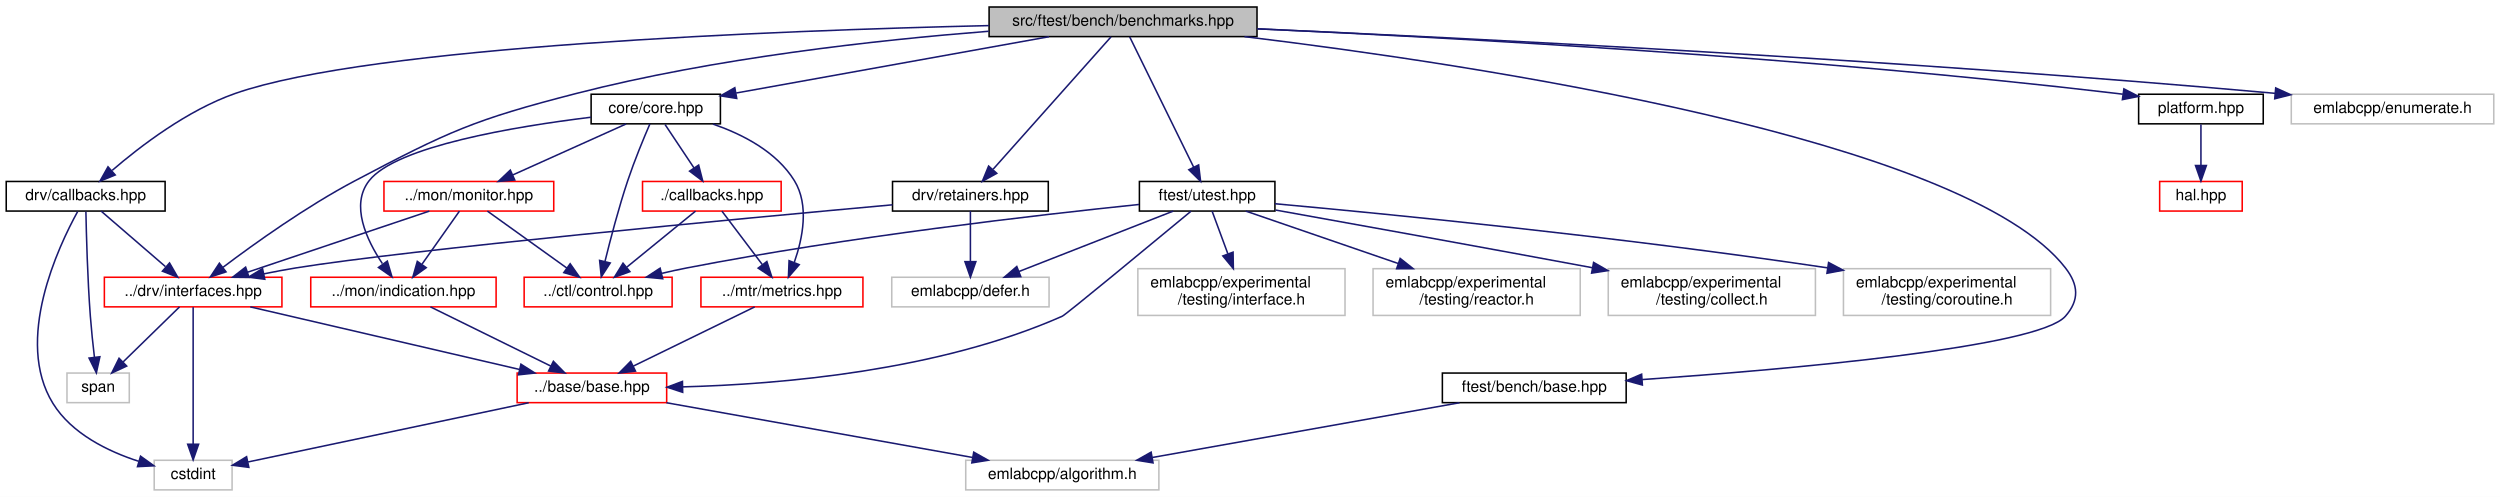
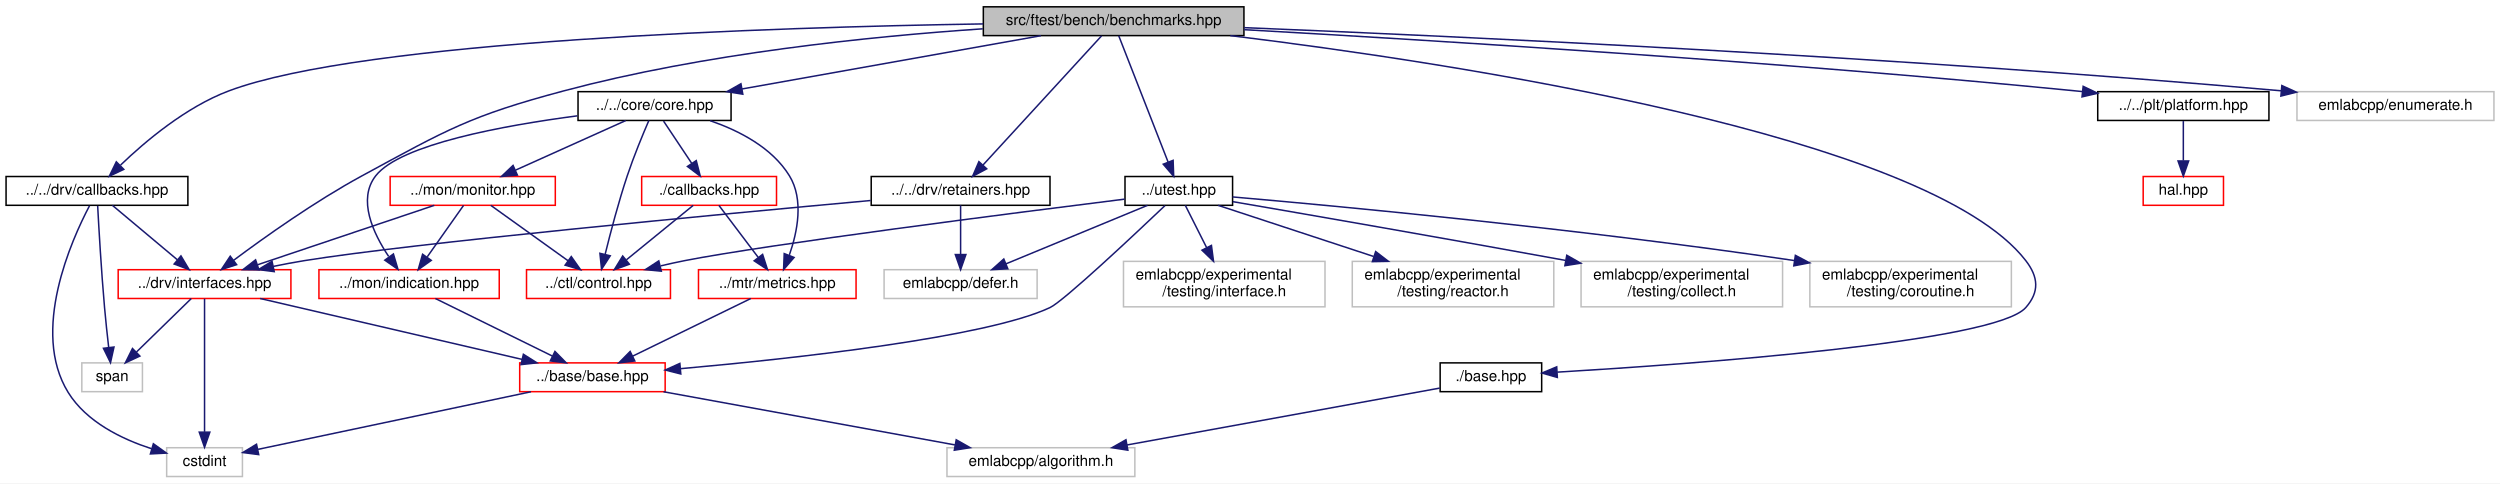
- <svg xmlns="http://www.w3.org/2000/svg" xmlns:xlink="http://www.w3.org/1999/xlink" width="1605pt" height="319pt" viewBox="0.00 0.00 1605.00 319.00">
+ <svg xmlns="http://www.w3.org/2000/svg" xmlns:xlink="http://www.w3.org/1999/xlink" width="1650pt" height="319pt" viewBox="0.00 0.00 1650.00 319.00">
  <g id="graph0" class="graph" transform="scale(1 1) rotate(0) translate(4 315)">
-     <polygon fill="white" stroke="transparent" points="-4,4 -4,-315 1601,-315 1601,4 -4,4" />
+     <polygon fill="white" stroke="transparent" points="-4,4 -4,-315 1646,-315 1646,4 -4,4" />
    <g id="node1" class="node">
      <g id="a_node1">
        <a xlink:title=" ">
-           <polygon fill="#bfbfbf" stroke="black" points="631,-291.5 631,-310.5 803,-310.5 803,-291.5 631,-291.5" />
-           <text text-anchor="middle" x="717" y="-298.5" font-family="Helvetica,sans-Serif" font-size="10.00">src/ftest/bench/benchmarks.hpp</text>
+           <polygon fill="#bfbfbf" stroke="black" points="645,-291.5 645,-310.5 817,-310.5 817,-291.5 645,-291.5" />
+           <text text-anchor="middle" x="731" y="-298.5" font-family="Helvetica,sans-Serif" font-size="10.00">src/ftest/bench/benchmarks.hpp</text>
        </a>
      </g>
    </g>
    <g id="node2" class="node">
      <g id="a_node2">
        <a xlink:href="core_8hpp.html" target="_top" xlink:title=" ">
-           <polygon fill="white" stroke="black" points="375.5,-235.5 375.5,-254.5 458.5,-254.5 458.5,-235.5 375.5,-235.5" />
-           <text text-anchor="middle" x="417" y="-242.5" font-family="Helvetica,sans-Serif" font-size="10.00">core/core.hpp</text>
+           <polygon fill="white" stroke="black" points="377.5,-235.5 377.5,-254.5 478.5,-254.5 478.5,-235.5 377.5,-235.5" />
+           <text text-anchor="middle" x="428" y="-242.5" font-family="Helvetica,sans-Serif" font-size="10.00">../../core/core.hpp</text>
        </a>
      </g>
    </g>
    <g id="edge1" class="edge">
-       <path fill="none" stroke="midnightblue" d="M669.46,-291.44C614.71,-281.59 525.08,-265.45 468.65,-255.3" />
-       <polygon fill="midnightblue" stroke="midnightblue" points="468.98,-251.8 458.52,-253.47 467.74,-258.69 468.98,-251.8" />
+       <path fill="none" stroke="midnightblue" d="M682.99,-291.44C629.47,-281.9 542.93,-266.48 485.76,-256.29" />
+       <polygon fill="midnightblue" stroke="midnightblue" points="486.25,-252.83 475.79,-254.52 485.02,-259.72 486.25,-252.83" />
    </g>
    <g id="node9" class="node">
      <g id="a_node9">
        <a xlink:href="interfaces_8hpp.html" target="_top" xlink:title=" ">
-           <polygon fill="white" stroke="red" points="63,-118 63,-137 177,-137 177,-118 63,-118" />
-           <text text-anchor="middle" x="120" y="-125" font-family="Helvetica,sans-Serif" font-size="10.00">../drv/interfaces.hpp</text>
+           <polygon fill="white" stroke="red" points="74,-118 74,-137 188,-137 188,-118 74,-118" />
+           <text text-anchor="middle" x="131" y="-125" font-family="Helvetica,sans-Serif" font-size="10.00">../drv/interfaces.hpp</text>
        </a>
      </g>
    </g>
    <g id="edge23" class="edge">
-       <path fill="none" stroke="midnightblue" d="M630.77,-294.93C559.02,-289.29 454.66,-277.79 366,-255 300.29,-238.11 284,-230.67 224,-199 192.74,-182.5 159.39,-158.65 139.12,-143.36" />
-       <polygon fill="midnightblue" stroke="midnightblue" points="141.1,-140.47 131.03,-137.18 136.85,-146.03 141.1,-140.47" />
+       <path fill="none" stroke="midnightblue" d="M644.65,-295.98C570.29,-290.95 460.64,-279.74 368,-255 306.03,-238.45 291.37,-229.59 235,-199 203.94,-182.15 170.53,-158.39 150.2,-143.21" />
+       <polygon fill="midnightblue" stroke="midnightblue" points="152.17,-140.32 142.08,-137.09 147.95,-145.91 152.17,-140.32" />
    </g>
    <g id="node13" class="node">
      <g id="a_node13">
        <a xlink:href="drv_2callbacks_8hpp.html" target="_top" xlink:title=" ">
-           <polygon fill="white" stroke="black" points="0,-179.5 0,-198.5 102,-198.5 102,-179.5 0,-179.5" />
-           <text text-anchor="middle" x="51" y="-186.5" font-family="Helvetica,sans-Serif" font-size="10.00">drv/callbacks.hpp</text>
+           <polygon fill="white" stroke="black" points="0,-179.5 0,-198.5 120,-198.5 120,-179.5 0,-179.5" />
+           <text text-anchor="middle" x="60" y="-186.5" font-family="Helvetica,sans-Serif" font-size="10.00">../../drv/callbacks.hpp</text>
        </a>
      </g>
    </g>
    <g id="edge19" class="edge">
-       <path fill="none" stroke="midnightblue" d="M630.89,-298.57C494.14,-295.39 233.89,-285.44 147,-255 116.31,-244.25 86.12,-221.18 68.02,-205.62" />
-       <polygon fill="midnightblue" stroke="midnightblue" points="69.97,-202.67 60.16,-198.67 65.34,-207.92 69.97,-202.67" />
+       <path fill="none" stroke="midnightblue" d="M644.87,-299.22C505.15,-296.99 235.77,-288.34 147,-255 118.74,-244.39 91.8,-221.63 75.58,-206.06" />
+       <polygon fill="midnightblue" stroke="midnightblue" points="77.7,-203.23 68.13,-198.68 72.77,-208.21 77.7,-203.23" />
    </g>
    <g id="node14" class="node">
      <g id="a_node14">
        <a xlink:href="retainers_8hpp.html" target="_top" xlink:title=" ">
-           <polygon fill="white" stroke="black" points="569,-179.5 569,-198.5 669,-198.5 669,-179.5 569,-179.5" />
-           <text text-anchor="middle" x="619" y="-186.5" font-family="Helvetica,sans-Serif" font-size="10.00">drv/retainers.hpp</text>
+           <polygon fill="white" stroke="black" points="571,-179.5 571,-198.5 689,-198.5 689,-179.5 571,-179.5" />
+           <text text-anchor="middle" x="630" y="-186.5" font-family="Helvetica,sans-Serif" font-size="10.00">../../drv/retainers.hpp</text>
        </a>
      </g>
    </g>
    <g id="edge24" class="edge">
-       <path fill="none" stroke="midnightblue" d="M709.31,-291.37C692.99,-273.05 654.68,-230.05 633.58,-206.36" />
-       <polygon fill="midnightblue" stroke="midnightblue" points="635.92,-203.73 626.65,-198.59 630.69,-208.39 635.92,-203.73" />
+       <path fill="none" stroke="midnightblue" d="M723.07,-291.37C706.19,-272.97 666.43,-229.67 644.74,-206.05" />
+       <polygon fill="midnightblue" stroke="midnightblue" points="647.23,-203.59 637.89,-198.59 642.07,-208.32 647.23,-203.59" />
    </g>
    <g id="node16" class="node">
      <g id="a_node16">
+         <a xlink:href="platform_8hpp.html" target="_top" xlink:title=" ">
+           <polygon fill="white" stroke="black" points="1380.5,-235.5 1380.5,-254.5 1493.5,-254.5 1493.5,-235.5 1380.5,-235.5" />
+           <text text-anchor="middle" x="1437" y="-242.5" font-family="Helvetica,sans-Serif" font-size="10.00">../../plt/platform.hpp</text>
+         </a>
+       </g>
+     </g>
+     <g id="edge27" class="edge">
+       <path fill="none" stroke="midnightblue" d="M817.15,-295.41C939.38,-288.55 1170.09,-274.34 1366,-255 1367.47,-254.86 1368.95,-254.7 1370.45,-254.55" />
+       <polygon fill="midnightblue" stroke="midnightblue" points="1370.89,-258.02 1380.45,-253.45 1370.13,-251.06 1370.89,-258.02" />
+     </g>
+     <g id="node18" class="node">
+       <g id="a_node18">
+         <a xlink:href="utest_8hpp.html" target="_top" xlink:title=" ">
+           <polygon fill="white" stroke="black" points="738.5,-179.5 738.5,-198.5 809.5,-198.5 809.5,-179.5 738.5,-179.5" />
+           <text text-anchor="middle" x="774" y="-186.5" font-family="Helvetica,sans-Serif" font-size="10.00">../utest.hpp</text>
+         </a>
+       </g>
+     </g>
+     <g id="edge29" class="edge">
+       <path fill="none" stroke="midnightblue" d="M734.37,-291.37C741.38,-273.46 757.61,-231.92 766.98,-207.95" />
+       <polygon fill="midnightblue" stroke="midnightblue" points="770.26,-209.18 770.64,-198.59 763.74,-206.63 770.26,-209.18" />
+     </g>
+     <g id="node23" class="node">
+       <g id="a_node23">
        <a xlink:href="ftest_2bench_2base_8hpp.html" target="_top" xlink:title=" ">
-           <polygon fill="white" stroke="black" points="922,-56.5 922,-75.5 1040,-75.5 1040,-56.5 922,-56.5" />
-           <text text-anchor="middle" x="981" y="-63.5" font-family="Helvetica,sans-Serif" font-size="10.00">ftest/bench/base.hpp</text>
-         </a>
-       </g>
-     </g>
-     <g id="edge27" class="edge">
-       <path fill="none" stroke="midnightblue" d="M794.94,-291.48C943.36,-273.49 1257.59,-226.25 1322,-143 1330.43,-132.1 1331.08,-122.36 1322,-112 1304.39,-91.91 1144.72,-77.91 1050.24,-71.31" />
-       <polygon fill="midnightblue" stroke="midnightblue" points="1050.4,-67.82 1040.19,-70.62 1049.92,-74.8 1050.4,-67.82" />
-     </g>
-     <g id="node17" class="node">
-       <g id="a_node17">
-         <a xlink:href="utest_8hpp.html" target="_top" xlink:title=" ">
-           <polygon fill="white" stroke="black" points="727.5,-179.5 727.5,-198.5 814.5,-198.5 814.5,-179.5 727.5,-179.5" />
-           <text text-anchor="middle" x="771" y="-186.5" font-family="Helvetica,sans-Serif" font-size="10.00">ftest/utest.hpp</text>
-         </a>
-       </g>
-     </g>
-     <g id="edge29" class="edge">
-       <path fill="none" stroke="midnightblue" d="M721.24,-291.37C730.07,-273.38 750.6,-231.55 762.35,-207.63" />
-       <polygon fill="midnightblue" stroke="midnightblue" points="765.52,-209.11 766.78,-198.59 759.23,-206.03 765.52,-209.11" />
-     </g>
-     <g id="node22" class="node">
-       <g id="a_node22">
-         <a xlink:href="platform_8hpp.html" target="_top" xlink:title=" ">
-           <polygon fill="white" stroke="black" points="1369,-235.5 1369,-254.5 1449,-254.5 1449,-235.5 1369,-235.5" />
-           <text text-anchor="middle" x="1409" y="-242.5" font-family="Helvetica,sans-Serif" font-size="10.00">platform.hpp</text>
+           <polygon fill="white" stroke="black" points="946.5,-56.5 946.5,-75.5 1013.5,-75.5 1013.5,-56.5 946.5,-56.5" />
+           <text text-anchor="middle" x="980" y="-63.5" font-family="Helvetica,sans-Serif" font-size="10.00">./base.hpp</text>
        </a>
      </g>
    </g>
    <g id="edge37" class="edge">
-       <path fill="none" stroke="midnightblue" d="M803.15,-296.52C925.97,-290.96 1158.31,-278.27 1355,-255 1356.27,-254.85 1357.56,-254.69 1358.86,-254.52" />
-       <polygon fill="midnightblue" stroke="midnightblue" points="1359.54,-257.96 1368.96,-253.11 1358.57,-251.03 1359.54,-257.96" />
+       <path fill="none" stroke="midnightblue" d="M807.99,-291.49C955.45,-273.44 1268.86,-226.01 1333,-143 1341.42,-132.1 1342.11,-122.34 1333,-112 1312.85,-89.11 1113.82,-74.76 1023.81,-69.39" />
+       <polygon fill="midnightblue" stroke="midnightblue" points="1023.84,-65.89 1013.65,-68.8 1023.43,-72.88 1023.84,-65.89" />
    </g>
    <g id="node24" class="node">
      <g id="a_node24">
        <a xlink:title=" ">
-           <polygon fill="white" stroke="#bfbfbf" points="1467,-235.5 1467,-254.5 1597,-254.5 1597,-235.5 1467,-235.5" />
-           <text text-anchor="middle" x="1532" y="-242.5" font-family="Helvetica,sans-Serif" font-size="10.00">emlabcpp/enumerate.h</text>
+           <polygon fill="white" stroke="#bfbfbf" points="1512,-235.5 1512,-254.5 1642,-254.5 1642,-235.5 1512,-235.5" />
+           <text text-anchor="middle" x="1577" y="-242.5" font-family="Helvetica,sans-Serif" font-size="10.00">emlabcpp/enumerate.h</text>
        </a>
      </g>
    </g>
    <g id="edge39" class="edge">
-       <path fill="none" stroke="midnightblue" d="M803.26,-296.45C939.7,-290.47 1213.88,-276.92 1456.58,-255.08" />
-       <polygon fill="midnightblue" stroke="midnightblue" points="1457.01,-258.55 1466.65,-254.16 1456.38,-251.58 1457.01,-258.55" />
+       <path fill="none" stroke="midnightblue" d="M817.1,-296.75C957.97,-291.04 1246.71,-277.69 1501.46,-255.08" />
+       <polygon fill="midnightblue" stroke="midnightblue" points="1502.01,-258.55 1511.65,-254.17 1501.38,-251.58 1502.01,-258.55" />
    </g>
    <g id="node3" class="node">
      <g id="a_node3">
        <a xlink:href="control_8hpp.html" target="_top" xlink:title=" ">
-           <polygon fill="white" stroke="red" points="332.5,-118 332.5,-137 427.5,-137 427.5,-118 332.5,-118" />
-           <text text-anchor="middle" x="380" y="-125" font-family="Helvetica,sans-Serif" font-size="10.00">../ctl/control.hpp</text>
+           <polygon fill="white" stroke="red" points="343.5,-118 343.5,-137 438.5,-137 438.5,-118 343.5,-118" />
+           <text text-anchor="middle" x="391" y="-125" font-family="Helvetica,sans-Serif" font-size="10.00">../ctl/control.hpp</text>
        </a>
      </g>
    </g>
    <g id="edge2" class="edge">
-       <path fill="none" stroke="midnightblue" d="M413.25,-235.48C409.37,-226.52 403.31,-211.93 399,-199 393.24,-181.73 387.96,-161.65 384.44,-147.35" />
-       <polygon fill="midnightblue" stroke="midnightblue" points="387.76,-146.18 382.02,-137.28 380.95,-147.82 387.76,-146.18" />
+       <path fill="none" stroke="midnightblue" d="M424.25,-235.48C420.37,-226.52 414.31,-211.93 410,-199 404.24,-181.73 398.96,-161.65 395.44,-147.35" />
+       <polygon fill="midnightblue" stroke="midnightblue" points="398.76,-146.18 393.02,-137.28 391.95,-147.82 398.76,-146.18" />
    </g>
    <g id="node4" class="node">
      <g id="a_node4">
        <a xlink:href="indication_8hpp.html" target="_top" xlink:title=" ">
-           <polygon fill="white" stroke="red" points="195.5,-118 195.5,-137 314.5,-137 314.5,-118 195.5,-118" />
-           <text text-anchor="middle" x="255" y="-125" font-family="Helvetica,sans-Serif" font-size="10.00">../mon/indication.hpp</text>
+           <polygon fill="white" stroke="red" points="206.5,-118 206.5,-137 325.5,-137 325.5,-118 206.5,-118" />
+           <text text-anchor="middle" x="266" y="-125" font-family="Helvetica,sans-Serif" font-size="10.00">../mon/indication.hpp</text>
        </a>
      </g>
    </g>
    <g id="edge3" class="edge">
-       <path fill="none" stroke="midnightblue" d="M375.36,-239.73C326.63,-233.77 250.36,-221.12 233,-199 220.81,-183.46 231.25,-161.1 241.51,-145.75" />
-       <polygon fill="midnightblue" stroke="midnightblue" points="244.65,-147.38 247.66,-137.22 238.97,-143.28 244.65,-147.38" />
+       <path fill="none" stroke="midnightblue" d="M377.09,-238.55C328.48,-232.18 260.29,-219.76 244,-199 231.81,-183.46 242.25,-161.1 252.51,-145.75" />
+       <polygon fill="midnightblue" stroke="midnightblue" points="255.65,-147.38 258.66,-137.22 249.97,-143.28 255.65,-147.38" />
    </g>
    <g id="node8" class="node">
      <g id="a_node8">
        <a xlink:href="monitor_8hpp.html" target="_top" xlink:title=" ">
-           <polygon fill="white" stroke="red" points="242.5,-179.5 242.5,-198.5 351.5,-198.5 351.5,-179.5 242.5,-179.5" />
-           <text text-anchor="middle" x="297" y="-186.5" font-family="Helvetica,sans-Serif" font-size="10.00">../mon/monitor.hpp</text>
+           <polygon fill="white" stroke="red" points="253.5,-179.5 253.5,-198.5 362.5,-198.5 362.5,-179.5 253.5,-179.5" />
+           <text text-anchor="middle" x="308" y="-186.5" font-family="Helvetica,sans-Serif" font-size="10.00">../mon/monitor.hpp</text>
        </a>
      </g>
    </g>
    <g id="edge7" class="edge">
-       <path fill="none" stroke="midnightblue" d="M397.99,-235.44C378.41,-226.64 347.69,-212.81 325.27,-202.72" />
-       <polygon fill="midnightblue" stroke="midnightblue" points="326.48,-199.43 315.93,-198.52 323.61,-205.81 326.48,-199.43" />
+       <path fill="none" stroke="midnightblue" d="M408.99,-235.44C389.41,-226.64 358.69,-212.81 336.27,-202.72" />
+       <polygon fill="midnightblue" stroke="midnightblue" points="337.48,-199.43 326.93,-198.52 334.61,-205.81 337.48,-199.43" />
    </g>
    <g id="node11" class="node">
      <g id="a_node11">
        <a xlink:href="metrics_8hpp.html" target="_top" xlink:title=" ">
-           <polygon fill="white" stroke="red" points="446,-118 446,-137 550,-137 550,-118 446,-118" />
-           <text text-anchor="middle" x="498" y="-125" font-family="Helvetica,sans-Serif" font-size="10.00">../mtr/metrics.hpp</text>
+           <polygon fill="white" stroke="red" points="457,-118 457,-137 561,-137 561,-118 457,-118" />
+           <text text-anchor="middle" x="509" y="-125" font-family="Helvetica,sans-Serif" font-size="10.00">../mtr/metrics.hpp</text>
        </a>
      </g>
    </g>
    <g id="edge14" class="edge">
-       <path fill="none" stroke="midnightblue" d="M453.7,-235.35C472.83,-228.77 494.57,-217.58 506,-199 515.66,-183.3 511.29,-161.86 505.99,-146.76" />
-       <polygon fill="midnightblue" stroke="midnightblue" points="509.09,-145.07 502.16,-137.05 502.58,-147.64 509.09,-145.07" />
+       <path fill="none" stroke="midnightblue" d="M464.7,-235.35C483.83,-228.77 505.57,-217.58 517,-199 526.66,-183.3 522.29,-161.86 516.99,-146.76" />
+       <polygon fill="midnightblue" stroke="midnightblue" points="520.09,-145.07 513.16,-137.05 513.58,-147.64 520.09,-145.07" />
    </g>
    <g id="node12" class="node">
      <g id="a_node12">
        <a xlink:href="core_2callbacks_8hpp.html" target="_top" xlink:title=" ">
-           <polygon fill="white" stroke="red" points="408.5,-179.5 408.5,-198.5 497.5,-198.5 497.5,-179.5 408.5,-179.5" />
-           <text text-anchor="middle" x="453" y="-186.5" font-family="Helvetica,sans-Serif" font-size="10.00">./callbacks.hpp</text>
+           <polygon fill="white" stroke="red" points="419.5,-179.5 419.5,-198.5 508.5,-198.5 508.5,-179.5 419.5,-179.5" />
+           <text text-anchor="middle" x="464" y="-186.5" font-family="Helvetica,sans-Serif" font-size="10.00">./callbacks.hpp</text>
        </a>
      </g>
    </g>
    <g id="edge16" class="edge">
-       <path fill="none" stroke="midnightblue" d="M422.94,-235.08C427.98,-227.53 435.34,-216.49 441.51,-207.23" />
-       <polygon fill="midnightblue" stroke="midnightblue" points="444.53,-209.01 447.17,-198.75 438.71,-205.13 444.53,-209.01" />
+       <path fill="none" stroke="midnightblue" d="M433.94,-235.08C438.98,-227.53 446.34,-216.49 452.51,-207.23" />
+       <polygon fill="midnightblue" stroke="midnightblue" points="455.53,-209.01 458.17,-198.75 449.71,-205.13 455.53,-209.01" />
    </g>
    <g id="node5" class="node">
      <g id="a_node5">
        <a xlink:href="base_2base_8hpp.html" target="_top" xlink:title=" ">
-           <polygon fill="white" stroke="red" points="328,-56.5 328,-75.5 424,-75.5 424,-56.5 328,-56.5" />
-           <text text-anchor="middle" x="376" y="-63.5" font-family="Helvetica,sans-Serif" font-size="10.00">../base/base.hpp</text>
+           <polygon fill="white" stroke="red" points="339,-56.5 339,-75.5 435,-75.5 435,-56.5 339,-56.5" />
+           <text text-anchor="middle" x="387" y="-63.5" font-family="Helvetica,sans-Serif" font-size="10.00">../base/base.hpp</text>
        </a>
      </g>
    </g>
    <g id="edge4" class="edge">
-       <path fill="none" stroke="midnightblue" d="M272.34,-117.98C292.55,-108.03 326.19,-91.49 349.64,-79.96" />
-       <polygon fill="midnightblue" stroke="midnightblue" points="351.27,-83.06 358.7,-75.51 348.18,-76.78 351.27,-83.06" />
+       <path fill="none" stroke="midnightblue" d="M283.34,-117.98C303.55,-108.03 337.19,-91.49 360.64,-79.96" />
+       <polygon fill="midnightblue" stroke="midnightblue" points="362.27,-83.06 369.7,-75.51 359.18,-76.78 362.27,-83.06" />
    </g>
    <g id="node6" class="node">
      <g id="a_node6">
        <a xlink:title=" ">
-           <polygon fill="white" stroke="#bfbfbf" points="95,-0.5 95,-19.5 145,-19.5 145,-0.5 95,-0.5" />
-           <text text-anchor="middle" x="120" y="-7.5" font-family="Helvetica,sans-Serif" font-size="10.00">cstdint</text>
+           <polygon fill="white" stroke="#bfbfbf" points="106,-0.5 106,-19.5 156,-19.5 156,-0.5 106,-0.5" />
+           <text text-anchor="middle" x="131" y="-7.5" font-family="Helvetica,sans-Serif" font-size="10.00">cstdint</text>
        </a>
      </g>
    </g>
    <g id="edge5" class="edge">
-       <path fill="none" stroke="midnightblue" d="M335.44,-56.44C285.76,-45.96 202.43,-28.39 155.29,-18.44" />
-       <polygon fill="midnightblue" stroke="midnightblue" points="155.75,-14.96 145.24,-16.32 154.3,-21.81 155.75,-14.96" />
+       <path fill="none" stroke="midnightblue" d="M346.44,-56.44C296.76,-45.96 213.43,-28.39 166.29,-18.44" />
+       <polygon fill="midnightblue" stroke="midnightblue" points="166.75,-14.96 156.24,-16.32 165.3,-21.81 166.75,-14.96" />
    </g>
    <g id="node7" class="node">
      <g id="a_node7">
        <a xlink:title=" ">
-           <polygon fill="white" stroke="#bfbfbf" points="616,-0.5 616,-19.5 740,-19.5 740,-0.5 616,-0.5" />
-           <text text-anchor="middle" x="678" y="-7.5" font-family="Helvetica,sans-Serif" font-size="10.00">emlabcpp/algorithm.h</text>
+           <polygon fill="white" stroke="#bfbfbf" points="621,-0.5 621,-19.5 745,-19.5 745,-0.5 621,-0.5" />
+           <text text-anchor="middle" x="683" y="-7.5" font-family="Helvetica,sans-Serif" font-size="10.00">emlabcpp/algorithm.h</text>
        </a>
      </g>
    </g>
    <g id="edge6" class="edge">
-       <path fill="none" stroke="midnightblue" d="M423.85,-56.44C477.2,-46.9 563.44,-31.48 620.44,-21.29" />
-       <polygon fill="midnightblue" stroke="midnightblue" points="621.14,-24.72 630.37,-19.52 619.91,-17.83 621.14,-24.72" />
+       <path fill="none" stroke="midnightblue" d="M433.9,-56.44C486.08,-46.92 570.37,-31.55 626.23,-21.36" />
+       <polygon fill="midnightblue" stroke="midnightblue" points="627.11,-24.75 636.32,-19.52 625.85,-17.87 627.11,-24.75" />
    </g>
    <g id="edge8" class="edge">
-       <path fill="none" stroke="midnightblue" d="M308.89,-179.48C322.2,-169.93 344,-154.31 359.96,-142.87" />
-       <polygon fill="midnightblue" stroke="midnightblue" points="362.04,-145.68 368.13,-137.01 357.96,-139.99 362.04,-145.68" />
+       <path fill="none" stroke="midnightblue" d="M319.89,-179.48C333.2,-169.93 355,-154.31 370.96,-142.87" />
+       <polygon fill="midnightblue" stroke="midnightblue" points="373.04,-145.68 379.13,-137.01 368.96,-139.99 373.04,-145.68" />
    </g>
    <g id="edge13" class="edge">
-       <path fill="none" stroke="midnightblue" d="M290.98,-179.48C284.74,-170.64 274.83,-156.59 266.98,-145.48" />
-       <polygon fill="midnightblue" stroke="midnightblue" points="269.63,-143.16 261.01,-137.01 263.91,-147.2 269.63,-143.16" />
+       <path fill="none" stroke="midnightblue" d="M301.98,-179.48C295.74,-170.64 285.83,-156.59 277.98,-145.48" />
+       <polygon fill="midnightblue" stroke="midnightblue" points="280.63,-143.16 272.01,-137.01 274.91,-147.2 280.63,-143.16" />
    </g>
    <g id="edge9" class="edge">
-       <path fill="none" stroke="midnightblue" d="M271.64,-179.48C241.02,-169.18 189.34,-151.81 154.95,-140.25" />
-       <polygon fill="midnightblue" stroke="midnightblue" points="155.91,-136.88 145.31,-137.01 153.68,-143.51 155.91,-136.88" />
+       <path fill="none" stroke="midnightblue" d="M282.64,-179.48C252.02,-169.18 200.34,-151.81 165.95,-140.25" />
+       <polygon fill="midnightblue" stroke="midnightblue" points="166.91,-136.88 156.31,-137.01 164.68,-143.51 166.91,-136.88" />
    </g>
    <g id="edge10" class="edge">
-       <path fill="none" stroke="midnightblue" d="M156.68,-117.98C202.21,-107.39 279.9,-89.34 329.55,-77.8" />
-       <polygon fill="midnightblue" stroke="midnightblue" points="330.44,-81.18 339.39,-75.51 328.86,-74.36 330.44,-81.18" />
+       <path fill="none" stroke="midnightblue" d="M167.68,-117.98C213.21,-107.39 290.9,-89.34 340.55,-77.8" />
+       <polygon fill="midnightblue" stroke="midnightblue" points="341.44,-81.18 350.39,-75.51 339.86,-74.36 341.44,-81.18" />
    </g>
    <g id="edge11" class="edge">
-       <path fill="none" stroke="midnightblue" d="M120,-117.82C120,-99.26 120,-55.34 120,-29.97" />
-       <polygon fill="midnightblue" stroke="midnightblue" points="123.5,-29.78 120,-19.78 116.5,-29.78 123.5,-29.78" />
+       <path fill="none" stroke="midnightblue" d="M131,-117.82C131,-99.26 131,-55.34 131,-29.97" />
+       <polygon fill="midnightblue" stroke="midnightblue" points="134.5,-29.78 131,-19.78 127.5,-29.78 134.5,-29.78" />
    </g>
    <g id="node10" class="node">
      <g id="a_node10">
        <a xlink:title=" ">
-           <polygon fill="white" stroke="#bfbfbf" points="39,-56.5 39,-75.5 79,-75.5 79,-56.5 39,-56.5" />
-           <text text-anchor="middle" x="59" y="-63.5" font-family="Helvetica,sans-Serif" font-size="10.00">span</text>
+           <polygon fill="white" stroke="#bfbfbf" points="50,-56.5 50,-75.5 90,-75.5 90,-56.5 50,-56.5" />
+           <text text-anchor="middle" x="70" y="-63.5" font-family="Helvetica,sans-Serif" font-size="10.00">span</text>
        </a>
      </g>
    </g>
    <g id="edge12" class="edge">
-       <path fill="none" stroke="midnightblue" d="M111.26,-117.98C101.84,-108.78 86.64,-93.96 75.05,-82.66" />
-       <polygon fill="midnightblue" stroke="midnightblue" points="77.33,-79.99 67.72,-75.51 72.44,-85 77.33,-79.99" />
+       <path fill="none" stroke="midnightblue" d="M122.26,-117.98C112.84,-108.78 97.64,-93.96 86.05,-82.66" />
+       <polygon fill="midnightblue" stroke="midnightblue" points="88.33,-79.99 78.72,-75.51 83.44,-85 88.33,-79.99" />
    </g>
    <g id="edge15" class="edge">
-       <path fill="none" stroke="midnightblue" d="M480.52,-117.98C460.14,-108.03 426.22,-91.49 402.58,-79.96" />
-       <polygon fill="midnightblue" stroke="midnightblue" points="403.97,-76.75 393.45,-75.51 400.9,-83.04 403.97,-76.75" />
+       <path fill="none" stroke="midnightblue" d="M491.52,-117.98C471.14,-108.03 437.22,-91.49 413.58,-79.96" />
+       <polygon fill="midnightblue" stroke="midnightblue" points="414.97,-76.75 404.45,-75.51 411.9,-83.04 414.97,-76.75" />
    </g>
    <g id="edge17" class="edge">
-       <path fill="none" stroke="midnightblue" d="M442.54,-179.48C431.05,-170.11 412.37,-154.88 398.41,-143.51" />
-       <polygon fill="midnightblue" stroke="midnightblue" points="400.4,-140.61 390.44,-137.01 395.98,-146.04 400.4,-140.61" />
+       <path fill="none" stroke="midnightblue" d="M453.54,-179.48C442.05,-170.11 423.37,-154.88 409.41,-143.51" />
+       <polygon fill="midnightblue" stroke="midnightblue" points="411.4,-140.61 401.44,-137.01 406.98,-146.04 411.4,-140.61" />
    </g>
    <g id="edge18" class="edge">
-       <path fill="none" stroke="midnightblue" d="M459.45,-179.48C466.2,-170.55 476.97,-156.31 485.41,-145.14" />
-       <polygon fill="midnightblue" stroke="midnightblue" points="488.32,-147.1 491.56,-137.01 482.74,-142.87 488.32,-147.1" />
+       <path fill="none" stroke="midnightblue" d="M470.45,-179.48C477.2,-170.55 487.97,-156.31 496.41,-145.14" />
+       <polygon fill="midnightblue" stroke="midnightblue" points="499.32,-147.1 502.56,-137.01 493.74,-142.87 499.32,-147.1" />
    </g>
    <g id="edge21" class="edge">
-       <path fill="none" stroke="midnightblue" d="M45.85,-179.19C33.5,-156.77 4.99,-96.47 30,-56 42.02,-36.55 65.28,-25.23 85.14,-18.8" />
-       <polygon fill="midnightblue" stroke="midnightblue" points="86.23,-22.13 94.84,-15.95 84.26,-15.41 86.23,-22.13" />
+       <path fill="none" stroke="midnightblue" d="M55.07,-179.18C43.24,-156.73 16.05,-96.37 41,-56 53.02,-36.55 76.28,-25.23 96.14,-18.8" />
+       <polygon fill="midnightblue" stroke="midnightblue" points="97.23,-22.13 105.84,-15.95 95.26,-15.41 97.23,-22.13" />
    </g>
    <g id="edge20" class="edge">
-       <path fill="none" stroke="midnightblue" d="M60.89,-179.48C71.65,-170.2 89.07,-155.17 102.22,-143.83" />
-       <polygon fill="midnightblue" stroke="midnightblue" points="104.84,-146.19 110.13,-137.01 100.27,-140.89 104.84,-146.19" />
+       <path fill="none" stroke="midnightblue" d="M70.17,-179.48C81.35,-170.11 99.52,-154.88 113.09,-143.51" />
+       <polygon fill="midnightblue" stroke="midnightblue" points="115.43,-146.11 120.85,-137.01 110.93,-140.75 115.43,-146.11" />
    </g>
    <g id="edge22" class="edge">
-       <path fill="none" stroke="midnightblue" d="M51.15,-179.1C51.43,-164.89 52.18,-136.23 54,-112 54.65,-103.37 55.66,-93.84 56.61,-85.78" />
-       <polygon fill="midnightblue" stroke="midnightblue" points="60.12,-85.96 57.86,-75.61 53.17,-85.11 60.12,-85.96" />
+       <path fill="none" stroke="midnightblue" d="M60.46,-179.1C61.21,-164.89 62.86,-136.24 65,-112 65.76,-103.38 66.79,-93.85 67.72,-85.79" />
+       <polygon fill="midnightblue" stroke="midnightblue" points="71.23,-85.96 68.93,-75.62 64.27,-85.13 71.23,-85.96" />
    </g>
    <g id="edge25" class="edge">
-       <path fill="none" stroke="midnightblue" d="M568.98,-183.52C471.36,-174.65 258.66,-154.72 186,-143 179.31,-141.92 172.27,-140.59 165.39,-139.18" />
-       <polygon fill="midnightblue" stroke="midnightblue" points="165.99,-135.72 155.48,-137.07 164.53,-142.57 165.99,-135.72" />
+       <path fill="none" stroke="midnightblue" d="M570.63,-182.67C469.38,-173.43 267.42,-154.36 197,-143 190.31,-141.92 183.27,-140.59 176.39,-139.18" />
+       <polygon fill="midnightblue" stroke="midnightblue" points="176.99,-135.72 166.48,-137.07 175.53,-142.57 176.99,-135.72" />
    </g>
    <g id="node15" class="node">
      <g id="a_node15">
        <a xlink:title=" ">
-           <polygon fill="white" stroke="#bfbfbf" points="568.5,-118 568.5,-137 669.5,-137 669.5,-118 568.5,-118" />
-           <text text-anchor="middle" x="619" y="-125" font-family="Helvetica,sans-Serif" font-size="10.00">emlabcpp/defer.h</text>
+           <polygon fill="white" stroke="#bfbfbf" points="579.5,-118 579.5,-137 680.5,-137 680.5,-118 579.5,-118" />
+           <text text-anchor="middle" x="630" y="-125" font-family="Helvetica,sans-Serif" font-size="10.00">emlabcpp/defer.h</text>
        </a>
      </g>
    </g>
    <g id="edge26" class="edge">
-       <path fill="none" stroke="midnightblue" d="M619,-179.48C619,-171.08 619,-157.98 619,-147.16" />
-       <polygon fill="midnightblue" stroke="midnightblue" points="622.5,-147.01 619,-137.01 615.5,-147.01 622.5,-147.01" />
+       <path fill="none" stroke="midnightblue" d="M630,-179.48C630,-171.08 630,-157.98 630,-147.16" />
+       <polygon fill="midnightblue" stroke="midnightblue" points="633.5,-147.01 630,-137.01 626.5,-147.01 633.5,-147.01" />
+     </g>
+     <g id="node17" class="node">
+       <g id="a_node17">
+         <a xlink:href="hal_8hpp.html" target="_top" xlink:title=" ">
+           <polygon fill="white" stroke="red" points="1410.5,-179.5 1410.5,-198.5 1463.5,-198.5 1463.5,-179.5 1410.5,-179.5" />
+           <text text-anchor="middle" x="1437" y="-186.5" font-family="Helvetica,sans-Serif" font-size="10.00">hal.hpp</text>
+         </a>
+       </g>
    </g>
    <g id="edge28" class="edge">
-       <path fill="none" stroke="midnightblue" d="M932.99,-56.44C879.47,-46.9 792.93,-31.48 735.76,-21.29" />
-       <polygon fill="midnightblue" stroke="midnightblue" points="736.25,-17.83 725.79,-19.52 735.02,-24.72 736.25,-17.83" />
+       <path fill="none" stroke="midnightblue" d="M1437,-235.08C1437,-228.01 1437,-217.86 1437,-208.99" />
+       <polygon fill="midnightblue" stroke="midnightblue" points="1440.5,-208.75 1437,-198.75 1433.5,-208.75 1440.5,-208.75" />
    </g>
    <g id="edge31" class="edge">
-       <path fill="none" stroke="midnightblue" d="M727.24,-183.73C663.17,-177.11 540.25,-163.02 437,-143 431.81,-141.99 426.38,-140.8 421.03,-139.54" />
-       <polygon fill="midnightblue" stroke="midnightblue" points="421.46,-136.04 410.92,-137.05 419.79,-142.84 421.46,-136.04" />
+       <path fill="none" stroke="midnightblue" d="M738.28,-183.58C665.68,-174.52 503.09,-153.77 448,-143 442.81,-141.98 437.39,-140.79 432.04,-139.52" />
+       <polygon fill="midnightblue" stroke="midnightblue" points="432.47,-136.02 421.92,-137.04 430.8,-142.82 432.47,-136.02" />
    </g>
    <g id="edge30" class="edge">
-       <path fill="none" stroke="midnightblue" d="M760.65,-179.42C736.92,-159.77 680.41,-113.07 678,-112 598.56,-76.85 497.07,-68.26 434.31,-66.63" />
-       <polygon fill="midnightblue" stroke="midnightblue" points="434.28,-63.13 424.2,-66.42 434.13,-70.13 434.28,-63.13" />
+       <path fill="none" stroke="midnightblue" d="M764.86,-179.28C744.8,-160.23 697.96,-116.2 689,-112 646.89,-92.24 520.59,-78.42 445.32,-71.69" />
+       <polygon fill="midnightblue" stroke="midnightblue" points="445.32,-68.18 435.05,-70.79 444.71,-75.15 445.32,-68.18" />
    </g>
    <g id="edge32" class="edge">
-       <path fill="none" stroke="midnightblue" d="M749.22,-179.48C723.26,-169.31 679.69,-152.26 650.17,-140.7" />
-       <polygon fill="midnightblue" stroke="midnightblue" points="651.33,-137.4 640.74,-137.01 648.77,-143.91 651.33,-137.4" />
-     </g>
-     <g id="node18" class="node">
-       <g id="a_node18">
-         <a xlink:title=" ">
-           <polygon fill="white" stroke="#bfbfbf" points="1028.5,-112.5 1028.5,-142.5 1161.5,-142.5 1161.5,-112.5 1028.5,-112.5" />
-           <text text-anchor="start" x="1036.5" y="-130.5" font-family="Helvetica,sans-Serif" font-size="10.00">emlabcpp/experimental</text>
-           <text text-anchor="middle" x="1095" y="-119.5" font-family="Helvetica,sans-Serif" font-size="10.00">/testing/collect.h</text>
-         </a>
-       </g>
-     </g>
-     <g id="edge33" class="edge">
-       <path fill="none" stroke="midnightblue" d="M814.92,-180.15C862.48,-171.63 940.83,-157.51 1018.34,-143.11" />
-       <polygon fill="midnightblue" stroke="midnightblue" points="1019.09,-146.53 1028.28,-141.27 1017.81,-139.65 1019.09,-146.53" />
+       <path fill="none" stroke="midnightblue" d="M753.37,-179.48C728.88,-169.36 687.85,-152.4 659.89,-140.85" />
+       <polygon fill="midnightblue" stroke="midnightblue" points="661.17,-137.59 650.59,-137.01 658.5,-144.06 661.17,-137.59" />
    </g>
    <g id="node19" class="node">
      <g id="a_node19">
        <a xlink:title=" ">
-           <polygon fill="white" stroke="#bfbfbf" points="1179.5,-112.5 1179.5,-142.5 1312.5,-142.5 1312.5,-112.5 1179.5,-112.5" />
-           <text text-anchor="start" x="1187.5" y="-130.5" font-family="Helvetica,sans-Serif" font-size="10.00">emlabcpp/experimental</text>
-           <text text-anchor="middle" x="1246" y="-119.5" font-family="Helvetica,sans-Serif" font-size="10.00">/testing/coroutine.h</text>
-         </a>
-       </g>
-     </g>
-     <g id="edge34" class="edge">
-       <path fill="none" stroke="midnightblue" d="M814.54,-184.19C886.24,-177.66 1033.85,-163.24 1169.19,-143.05" />
-       <polygon fill="midnightblue" stroke="midnightblue" points="1169.95,-146.47 1179.32,-141.52 1168.91,-139.55 1169.95,-146.47" />
+           <polygon fill="white" stroke="#bfbfbf" points="1039.5,-112.5 1039.5,-142.5 1172.5,-142.5 1172.5,-112.5 1039.5,-112.5" />
+           <text text-anchor="start" x="1047.5" y="-130.5" font-family="Helvetica,sans-Serif" font-size="10.00">emlabcpp/experimental</text>
+           <text text-anchor="middle" x="1106" y="-119.5" font-family="Helvetica,sans-Serif" font-size="10.00">/testing/collect.h</text>
+         </a>
+       </g>
+     </g>
+     <g id="edge33" class="edge">
+       <path fill="none" stroke="midnightblue" d="M809.65,-181.9C857.25,-173.72 944.47,-158.61 1029.23,-143.13" />
+       <polygon fill="midnightblue" stroke="midnightblue" points="1030.08,-146.53 1039.28,-141.29 1028.82,-139.64 1030.08,-146.53" />
    </g>
    <g id="node20" class="node">
      <g id="a_node20">
        <a xlink:title=" ">
-           <polygon fill="white" stroke="#bfbfbf" points="726.5,-112.5 726.5,-142.5 859.5,-142.5 859.5,-112.5 726.5,-112.5" />
-           <text text-anchor="start" x="734.5" y="-130.5" font-family="Helvetica,sans-Serif" font-size="10.00">emlabcpp/experimental</text>
-           <text text-anchor="middle" x="793" y="-119.5" font-family="Helvetica,sans-Serif" font-size="10.00">/testing/interface.h</text>
-         </a>
-       </g>
-     </g>
-     <g id="edge35" class="edge">
-       <path fill="none" stroke="midnightblue" d="M774.15,-179.48C776.8,-172.32 780.71,-161.75 784.28,-152.08" />
-       <polygon fill="midnightblue" stroke="midnightblue" points="787.63,-153.12 787.82,-142.52 781.06,-150.69 787.63,-153.12" />
+           <polygon fill="white" stroke="#bfbfbf" points="1190.5,-112.5 1190.5,-142.5 1323.5,-142.5 1323.5,-112.5 1190.5,-112.5" />
+           <text text-anchor="start" x="1198.5" y="-130.5" font-family="Helvetica,sans-Serif" font-size="10.00">emlabcpp/experimental</text>
+           <text text-anchor="middle" x="1257" y="-119.5" font-family="Helvetica,sans-Serif" font-size="10.00">/testing/coroutine.h</text>
+         </a>
+       </g>
+     </g>
+     <g id="edge34" class="edge">
+       <path fill="none" stroke="midnightblue" d="M809.51,-185.02C878.71,-179 1036.64,-164.28 1180.03,-143.07" />
+       <polygon fill="midnightblue" stroke="midnightblue" points="1180.95,-146.47 1190.32,-141.53 1179.92,-139.54 1180.95,-146.47" />
    </g>
    <g id="node21" class="node">
      <g id="a_node21">
        <a xlink:title=" ">
-           <polygon fill="white" stroke="#bfbfbf" points="877.5,-112.5 877.5,-142.5 1010.5,-142.5 1010.5,-112.5 877.5,-112.5" />
-           <text text-anchor="start" x="885.5" y="-130.5" font-family="Helvetica,sans-Serif" font-size="10.00">emlabcpp/experimental</text>
-           <text text-anchor="middle" x="944" y="-119.5" font-family="Helvetica,sans-Serif" font-size="10.00">/testing/reactor.h</text>
+           <polygon fill="white" stroke="#bfbfbf" points="737.5,-112.5 737.5,-142.5 870.5,-142.5 870.5,-112.5 737.5,-112.5" />
+           <text text-anchor="start" x="745.5" y="-130.5" font-family="Helvetica,sans-Serif" font-size="10.00">emlabcpp/experimental</text>
+           <text text-anchor="middle" x="804" y="-119.5" font-family="Helvetica,sans-Serif" font-size="10.00">/testing/interface.h</text>
+         </a>
+       </g>
+     </g>
+     <g id="edge35" class="edge">
+       <path fill="none" stroke="midnightblue" d="M778.3,-179.48C781.98,-172.17 787.46,-161.3 792.42,-151.47" />
+       <polygon fill="midnightblue" stroke="midnightblue" points="795.55,-153.03 796.93,-142.52 789.3,-149.88 795.55,-153.03" />
+     </g>
+     <g id="node22" class="node">
+       <g id="a_node22">
+         <a xlink:title=" ">
+           <polygon fill="white" stroke="#bfbfbf" points="888.5,-112.5 888.5,-142.5 1021.5,-142.5 1021.5,-112.5 888.5,-112.5" />
+           <text text-anchor="start" x="896.5" y="-130.5" font-family="Helvetica,sans-Serif" font-size="10.00">emlabcpp/experimental</text>
+           <text text-anchor="middle" x="955" y="-119.5" font-family="Helvetica,sans-Serif" font-size="10.00">/testing/reactor.h</text>
        </a>
      </g>
    </g>
    <g id="edge36" class="edge">
-       <path fill="none" stroke="midnightblue" d="M795.79,-179.48C821.19,-170.74 861.4,-156.91 893.54,-145.86" />
-       <polygon fill="midnightblue" stroke="midnightblue" points="894.91,-149.09 903.23,-142.52 892.63,-142.47 894.91,-149.09" />
-     </g>
-     <g id="node23" class="node">
-       <g id="a_node23">
-         <a xlink:href="hal_8hpp.html" target="_top" xlink:title=" ">
-           <polygon fill="white" stroke="red" points="1382.5,-179.5 1382.5,-198.5 1435.5,-198.5 1435.5,-179.5 1382.5,-179.5" />
-           <text text-anchor="middle" x="1409" y="-186.5" font-family="Helvetica,sans-Serif" font-size="10.00">hal.hpp</text>
-         </a>
-       </g>
+       <path fill="none" stroke="midnightblue" d="M799.93,-179.48C826.62,-170.7 868.95,-156.79 902.64,-145.71" />
+       <polygon fill="midnightblue" stroke="midnightblue" points="903.94,-148.97 912.34,-142.52 901.75,-142.32 903.94,-148.97" />
    </g>
    <g id="edge38" class="edge">
-       <path fill="none" stroke="midnightblue" d="M1409,-235.08C1409,-228.01 1409,-217.86 1409,-208.99" />
-       <polygon fill="midnightblue" stroke="midnightblue" points="1412.5,-208.75 1409,-198.75 1405.5,-208.75 1412.5,-208.75" />
+       <path fill="none" stroke="midnightblue" d="M946.22,-58.86C895.96,-49.72 800.86,-32.43 739.78,-21.32" />
+       <polygon fill="midnightblue" stroke="midnightblue" points="740.38,-17.88 729.91,-19.53 739.13,-24.76 740.38,-17.88" />
    </g>
  </g>
</svg>
